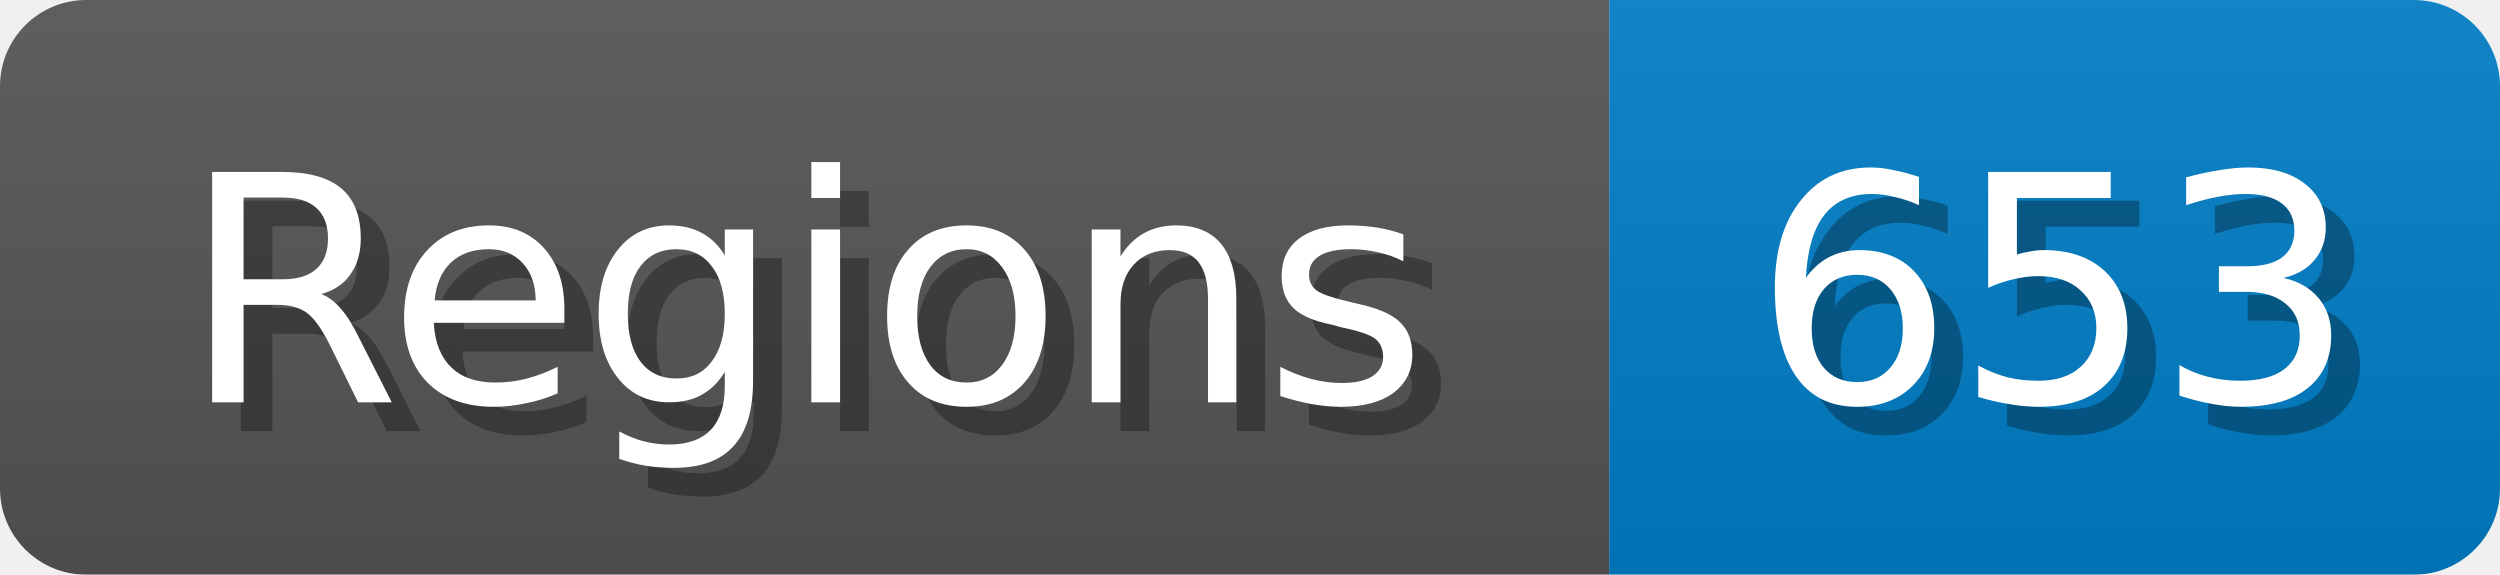
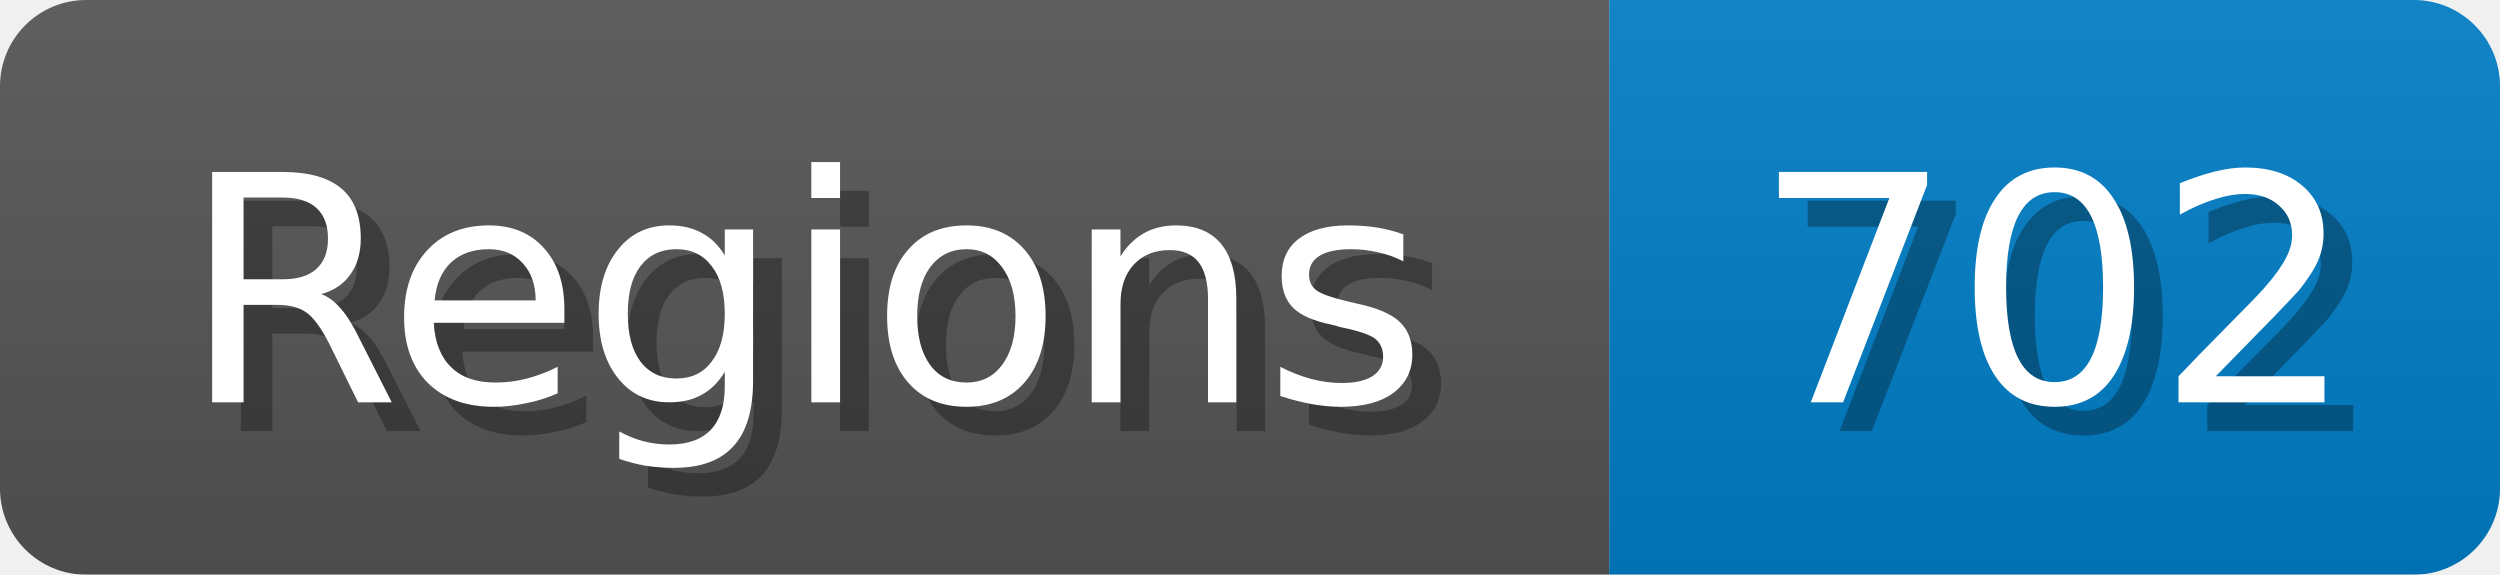
<svg xmlns="http://www.w3.org/2000/svg" width="87" height="20">
  <linearGradient id="b" x2="0" y2="100%">
    <stop offset="0" stop-color="#bbb" stop-opacity=".1" />
    <stop offset="1" stop-opacity=".1" />
  </linearGradient>
  <mask id="anybadge_1">
    <rect width="87" height="20" rx="3" fill="#fff" />
  </mask>
  <g mask="url(#anybadge_1)">
    <path fill="#555" d="M0 0h56v20H0z" />
    <path fill="#007ec6" d="M56 0h31v20H56z" />
    <path fill="url(#b)" d="M0 0h87v20H0z" />
  </g>
  <g fill="#fff" text-anchor="middle" font-family="DejaVu Sans,Verdana,Geneva,sans-serif" font-size="11">
    <text x="29.0" y="15" fill="#010101" fill-opacity=".3">Regions</text>
    <text x="28.0" y="14">Regions</text>
  </g>
  <g fill="#fff" text-anchor="middle" font-family="DejaVu Sans,Verdana,Geneva,sans-serif" font-size="11">
-     <text x="72.5" y="15" fill="#010101" fill-opacity=".3">653</text>
-     <text x="71.5" y="14">653</text>
+     <text x="72.5" y="15" fill="#010101" fill-opacity=".3">702</text>
+     <text x="71.5" y="14">702</text>
  </g>
</svg>
